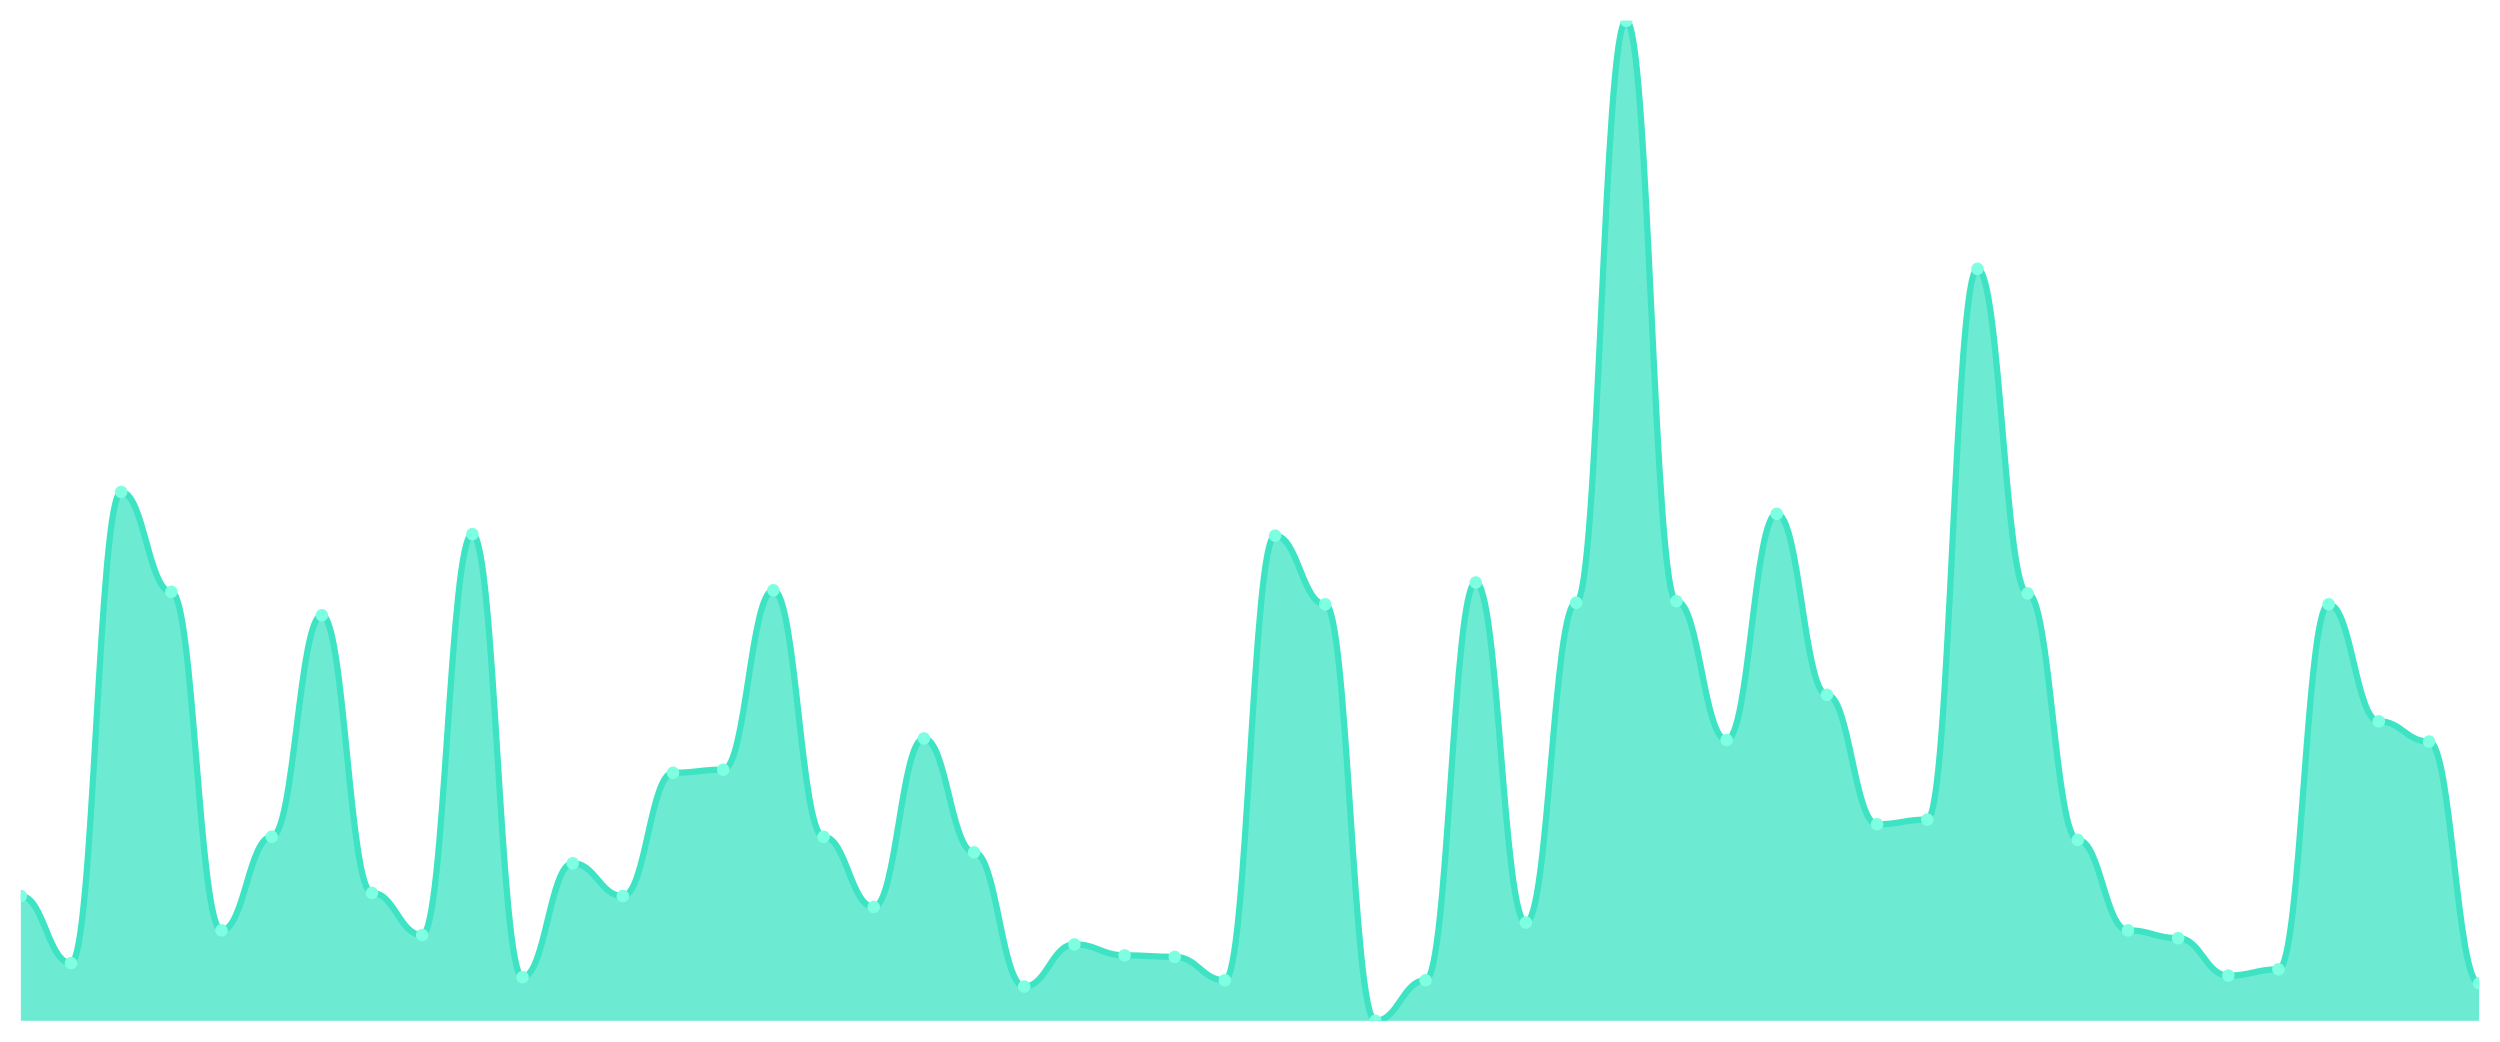
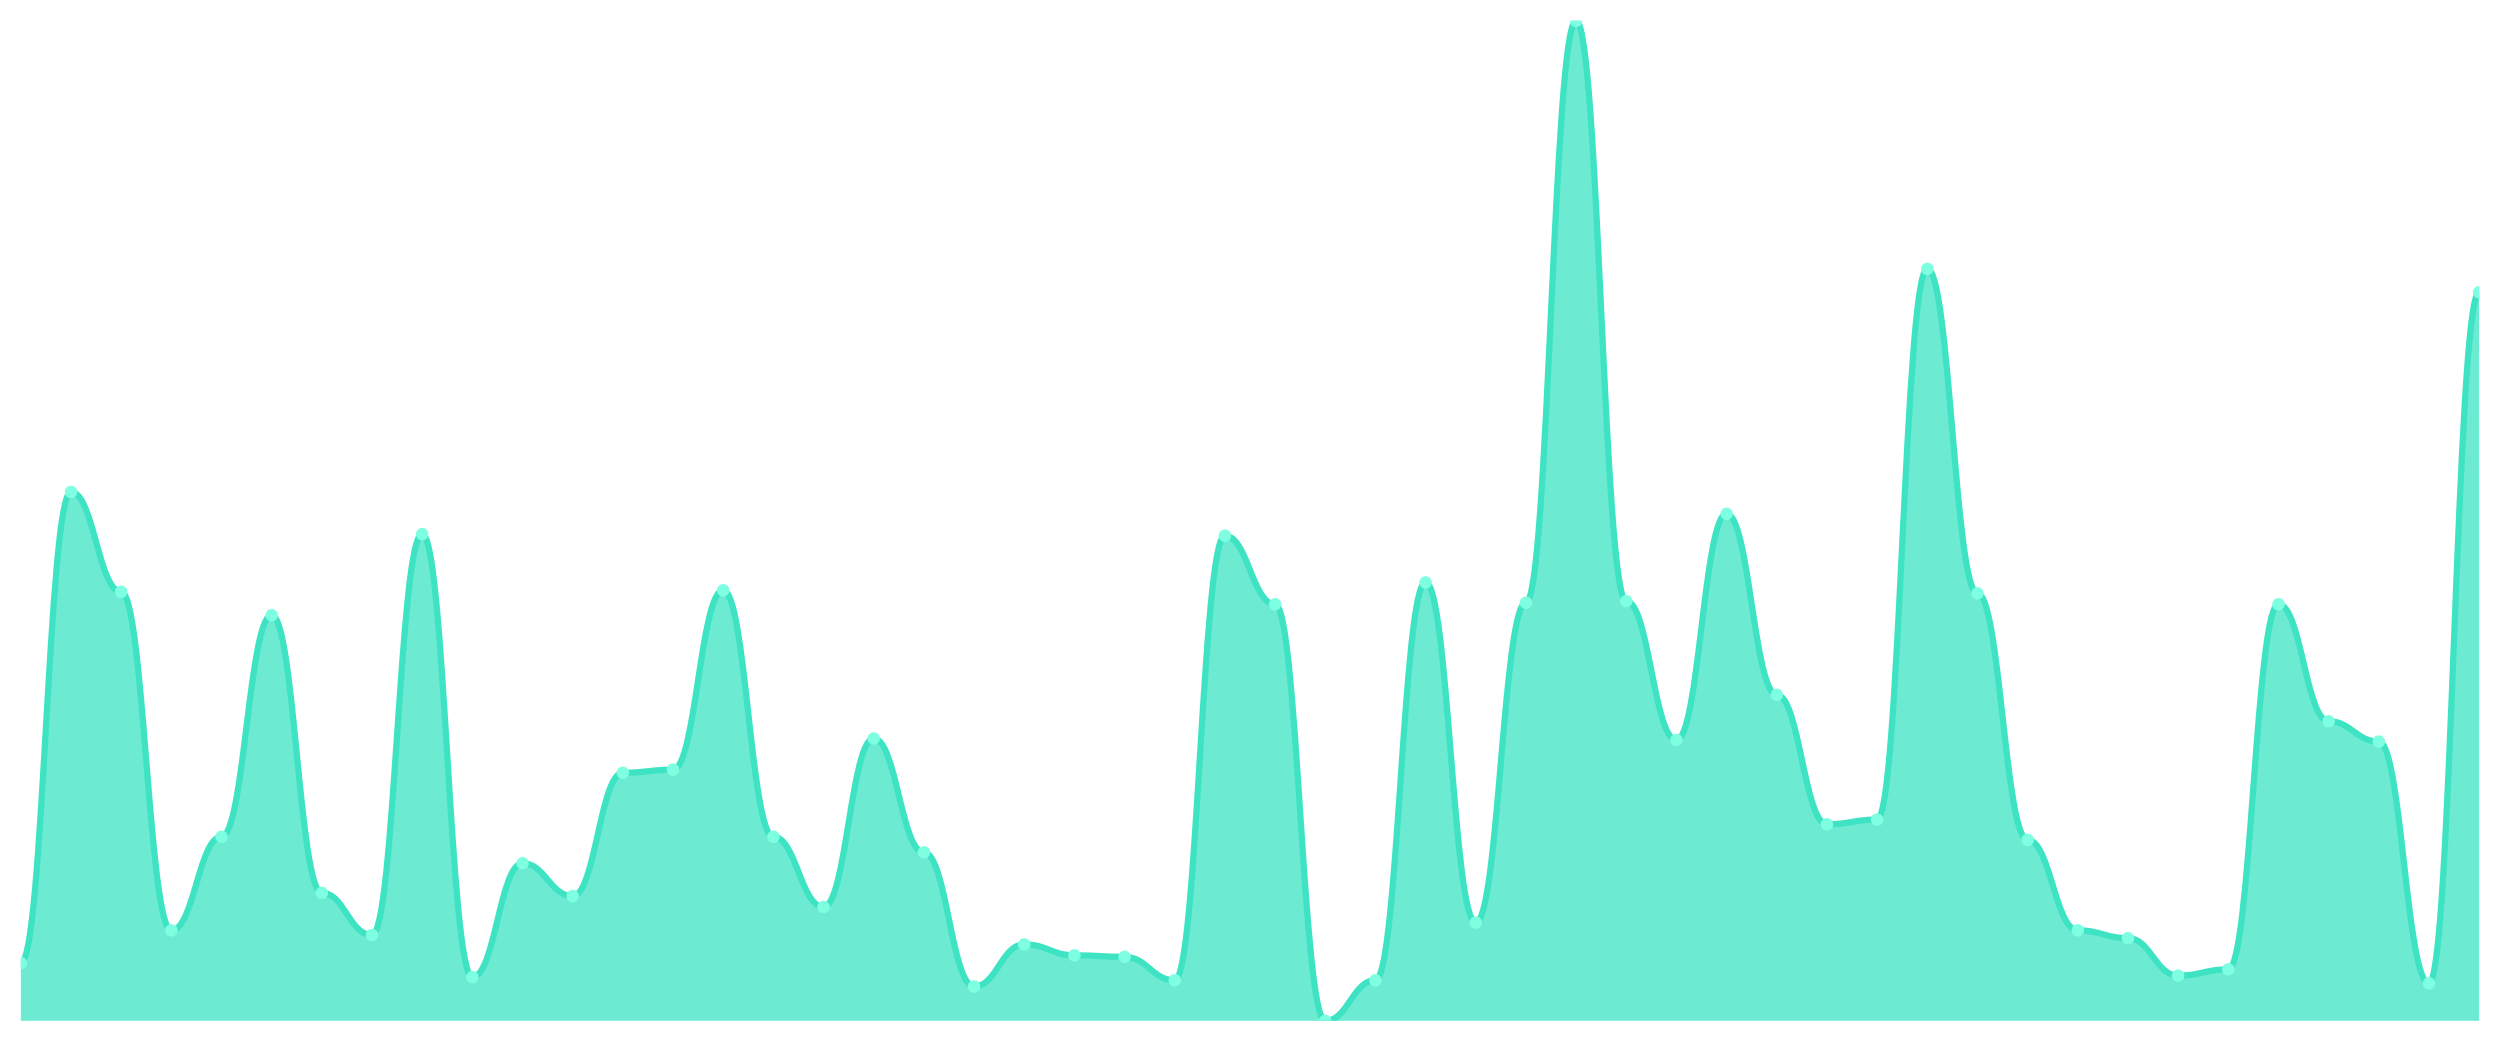
<svg xmlns="http://www.w3.org/2000/svg" viewBox="0 0 1200 500" width="1200" height="500">
  <defs>
    <clipPath id="c">
      <rect x="10" y="10" width="1180" height="480" />
    </clipPath>
  </defs>
  <rect width="1200" height="500" fill="none" />
  <g clip-path="url(#c)">
-     <path d="M 10,490 L 10,430.094 C 20.837,430.094 23.245,462.293 34.082,462.293 C 44.918,462.293 47.327,236.147 58.163,236.147 C 69,236.147 71.408,284.072 82.245,284.072 C 93.082,284.072 95.49,446.568 106.327,446.568 C 117.163,446.568 119.571,401.638 130.408,401.638 C 141.245,401.638 143.653,295.304 154.49,295.304 C 165.327,295.304 167.735,428.596 178.571,428.596 C 189.408,428.596 191.816,448.814 202.653,448.814 C 213.49,448.814 215.898,256.365 226.735,256.365 C 237.571,256.365 239.98,469.033 250.816,469.033 C 261.653,469.033 264.061,414.368 274.898,414.368 C 285.735,414.368 288.143,430.094 298.98,430.094 C 309.816,430.094 312.224,370.936 323.061,370.936 C 333.898,370.936 336.306,369.438 347.143,369.438 C 357.98,369.438 360.388,283.323 371.224,283.323 C 382.061,283.323 384.469,401.638 395.306,401.638 C 406.143,401.638 408.551,435.335 419.388,435.335 C 430.224,435.335 432.633,354.462 443.469,354.462 C 454.306,354.462 456.714,409.126 467.551,409.126 C 478.388,409.126 480.796,473.526 491.633,473.526 C 502.469,473.526 504.878,453.307 515.714,453.307 C 526.551,453.307 528.959,458.549 539.796,458.549 C 550.633,458.549 553.041,459.298 563.878,459.298 C 574.714,459.298 577.122,470.53 587.959,470.53 C 598.796,470.53 601.204,257.114 612.041,257.114 C 622.878,257.114 625.286,290.062 636.122,290.062 C 646.959,290.062 649.367,490 660.204,490 C 671.041,490 673.449,470.53 684.286,470.53 C 695.122,470.53 697.531,279.579 708.367,279.579 C 719.204,279.579 721.612,442.824 732.449,442.824 C 743.286,442.824 745.694,289.314 756.531,289.314 C 767.367,289.314 769.776,10 780.612,10 C 791.449,10 793.857,288.565 804.694,288.565 C 815.531,288.565 817.939,355.211 828.776,355.211 C 839.612,355.211 842.02,246.63 852.857,246.63 C 863.694,246.63 866.102,333.495 876.939,333.495 C 887.776,333.495 890.184,395.647 901.02,395.647 C 911.857,395.647 914.265,393.401 925.102,393.401 C 935.939,393.401 938.347,129.064 949.184,129.064 C 960.02,129.064 962.429,284.821 973.265,284.821 C 984.102,284.821 986.51,403.136 997.347,403.136 C 1008.184,403.136 1010.592,446.568 1021.429,446.568 C 1032.265,446.568 1034.673,450.312 1045.51,450.312 C 1056.347,450.312 1058.755,468.284 1069.592,468.284 C 1080.429,468.284 1082.837,465.289 1093.673,465.289 C 1104.51,465.289 1106.918,290.062 1117.755,290.062 C 1128.592,290.062 1131,346.225 1141.837,346.225 C 1152.673,346.225 1155.082,355.959 1165.918,355.959 C 1176.755,355.959 1179.163,472.028 1190,472.028 L 1190,490 Z" fill="rgba(61,227,195,0.75)" />
-     <path d="M 10,430.094 C 20.837,430.094 23.245,462.293 34.082,462.293 C 44.918,462.293 47.327,236.147 58.163,236.147 C 69,236.147 71.408,284.072 82.245,284.072 C 93.082,284.072 95.49,446.568 106.327,446.568 C 117.163,446.568 119.571,401.638 130.408,401.638 C 141.245,401.638 143.653,295.304 154.49,295.304 C 165.327,295.304 167.735,428.596 178.571,428.596 C 189.408,428.596 191.816,448.814 202.653,448.814 C 213.49,448.814 215.898,256.365 226.735,256.365 C 237.571,256.365 239.98,469.033 250.816,469.033 C 261.653,469.033 264.061,414.368 274.898,414.368 C 285.735,414.368 288.143,430.094 298.98,430.094 C 309.816,430.094 312.224,370.936 323.061,370.936 C 333.898,370.936 336.306,369.438 347.143,369.438 C 357.98,369.438 360.388,283.323 371.224,283.323 C 382.061,283.323 384.469,401.638 395.306,401.638 C 406.143,401.638 408.551,435.335 419.388,435.335 C 430.224,435.335 432.633,354.462 443.469,354.462 C 454.306,354.462 456.714,409.126 467.551,409.126 C 478.388,409.126 480.796,473.526 491.633,473.526 C 502.469,473.526 504.878,453.307 515.714,453.307 C 526.551,453.307 528.959,458.549 539.796,458.549 C 550.633,458.549 553.041,459.298 563.878,459.298 C 574.714,459.298 577.122,470.53 587.959,470.53 C 598.796,470.53 601.204,257.114 612.041,257.114 C 622.878,257.114 625.286,290.062 636.122,290.062 C 646.959,290.062 649.367,490 660.204,490 C 671.041,490 673.449,470.53 684.286,470.53 C 695.122,470.53 697.531,279.579 708.367,279.579 C 719.204,279.579 721.612,442.824 732.449,442.824 C 743.286,442.824 745.694,289.314 756.531,289.314 C 767.367,289.314 769.776,10 780.612,10 C 791.449,10 793.857,288.565 804.694,288.565 C 815.531,288.565 817.939,355.211 828.776,355.211 C 839.612,355.211 842.02,246.63 852.857,246.63 C 863.694,246.63 866.102,333.495 876.939,333.495 C 887.776,333.495 890.184,395.647 901.02,395.647 C 911.857,395.647 914.265,393.401 925.102,393.401 C 935.939,393.401 938.347,129.064 949.184,129.064 C 960.02,129.064 962.429,284.821 973.265,284.821 C 984.102,284.821 986.51,403.136 997.347,403.136 C 1008.184,403.136 1010.592,446.568 1021.429,446.568 C 1032.265,446.568 1034.673,450.312 1045.51,450.312 C 1056.347,450.312 1058.755,468.284 1069.592,468.284 C 1080.429,468.284 1082.837,465.289 1093.673,465.289 C 1104.51,465.289 1106.918,290.062 1117.755,290.062 C 1128.592,290.062 1131,346.225 1141.837,346.225 C 1152.673,346.225 1155.082,355.959 1165.918,355.959 C 1176.755,355.959 1179.163,472.028 1190,472.028" fill="none" stroke="#3de3c3" stroke-width="3" stroke-linecap="round" stroke-linejoin="round" />
-     <circle cx="10" cy="430.094" r="3" fill="#7fffe1" />
-     <circle cx="34.082" cy="462.293" r="3" fill="#7fffe1" />
-     <circle cx="58.163" cy="236.147" r="3" fill="#7fffe1" />
-     <circle cx="82.245" cy="284.072" r="3" fill="#7fffe1" />
-     <circle cx="106.327" cy="446.568" r="3" fill="#7fffe1" />
-     <circle cx="130.408" cy="401.638" r="3" fill="#7fffe1" />
-     <circle cx="154.49" cy="295.304" r="3" fill="#7fffe1" />
-     <circle cx="178.571" cy="428.596" r="3" fill="#7fffe1" />
-     <circle cx="202.653" cy="448.814" r="3" fill="#7fffe1" />
-     <circle cx="226.735" cy="256.365" r="3" fill="#7fffe1" />
-     <circle cx="250.816" cy="469.033" r="3" fill="#7fffe1" />
-     <circle cx="274.898" cy="414.368" r="3" fill="#7fffe1" />
-     <circle cx="298.98" cy="430.094" r="3" fill="#7fffe1" />
-     <circle cx="323.061" cy="370.936" r="3" fill="#7fffe1" />
-     <circle cx="347.143" cy="369.438" r="3" fill="#7fffe1" />
-     <circle cx="371.224" cy="283.323" r="3" fill="#7fffe1" />
-     <circle cx="395.306" cy="401.638" r="3" fill="#7fffe1" />
-     <circle cx="419.388" cy="435.335" r="3" fill="#7fffe1" />
-     <circle cx="443.469" cy="354.462" r="3" fill="#7fffe1" />
-     <circle cx="467.551" cy="409.126" r="3" fill="#7fffe1" />
-     <circle cx="491.633" cy="473.526" r="3" fill="#7fffe1" />
-     <circle cx="515.714" cy="453.307" r="3" fill="#7fffe1" />
-     <circle cx="539.796" cy="458.549" r="3" fill="#7fffe1" />
-     <circle cx="563.878" cy="459.298" r="3" fill="#7fffe1" />
-     <circle cx="587.959" cy="470.53" r="3" fill="#7fffe1" />
-     <circle cx="612.041" cy="257.114" r="3" fill="#7fffe1" />
-     <circle cx="636.122" cy="290.062" r="3" fill="#7fffe1" />
-     <circle cx="660.204" cy="490" r="3" fill="#7fffe1" />
-     <circle cx="684.286" cy="470.53" r="3" fill="#7fffe1" />
-     <circle cx="708.367" cy="279.579" r="3" fill="#7fffe1" />
-     <circle cx="732.449" cy="442.824" r="3" fill="#7fffe1" />
-     <circle cx="756.531" cy="289.314" r="3" fill="#7fffe1" />
-     <circle cx="780.612" cy="10" r="3" fill="#7fffe1" />
-     <circle cx="804.694" cy="288.565" r="3" fill="#7fffe1" />
-     <circle cx="828.776" cy="355.211" r="3" fill="#7fffe1" />
-     <circle cx="852.857" cy="246.63" r="3" fill="#7fffe1" />
-     <circle cx="876.939" cy="333.495" r="3" fill="#7fffe1" />
-     <circle cx="901.02" cy="395.647" r="3" fill="#7fffe1" />
-     <circle cx="925.102" cy="393.401" r="3" fill="#7fffe1" />
-     <circle cx="949.184" cy="129.064" r="3" fill="#7fffe1" />
-     <circle cx="973.265" cy="284.821" r="3" fill="#7fffe1" />
-     <circle cx="997.347" cy="403.136" r="3" fill="#7fffe1" />
-     <circle cx="1021.429" cy="446.568" r="3" fill="#7fffe1" />
-     <circle cx="1045.51" cy="450.312" r="3" fill="#7fffe1" />
-     <circle cx="1069.592" cy="468.284" r="3" fill="#7fffe1" />
-     <circle cx="1093.673" cy="465.289" r="3" fill="#7fffe1" />
-     <circle cx="1117.755" cy="290.062" r="3" fill="#7fffe1" />
-     <circle cx="1141.837" cy="346.225" r="3" fill="#7fffe1" />
-     <circle cx="1165.918" cy="355.959" r="3" fill="#7fffe1" />
-     <circle cx="1190" cy="472.028" r="3" fill="#7fffe1" />
+     <path d="M 10,490 L 10,462.293 C 20.837,462.293 23.245,236.147 34.082,236.147 C 44.918,236.147 47.327,284.072 58.163,284.072 C 69,284.072 71.408,446.568 82.245,446.568 C 93.082,446.568 95.49,401.638 106.327,401.638 C 117.163,401.638 119.571,295.304 130.408,295.304 C 141.245,295.304 143.653,428.596 154.49,428.596 C 165.327,428.596 167.735,448.814 178.571,448.814 C 189.408,448.814 191.816,256.365 202.653,256.365 C 213.49,256.365 215.898,469.033 226.735,469.033 C 237.571,469.033 239.98,414.368 250.816,414.368 C 261.653,414.368 264.061,430.094 274.898,430.094 C 285.735,430.094 288.143,370.936 298.98,370.936 C 309.816,370.936 312.224,369.438 323.061,369.438 C 333.898,369.438 336.306,283.323 347.143,283.323 C 357.98,283.323 360.388,401.638 371.224,401.638 C 382.061,401.638 384.469,435.335 395.306,435.335 C 406.143,435.335 408.551,354.462 419.388,354.462 C 430.224,354.462 432.633,409.126 443.469,409.126 C 454.306,409.126 456.714,473.526 467.551,473.526 C 478.388,473.526 480.796,453.307 491.633,453.307 C 502.469,453.307 504.878,458.549 515.714,458.549 C 526.551,458.549 528.959,459.298 539.796,459.298 C 550.633,459.298 553.041,470.53 563.878,470.53 C 574.714,470.53 577.122,257.114 587.959,257.114 C 598.796,257.114 601.204,290.062 612.041,290.062 C 622.878,290.062 625.286,490 636.122,490 C 646.959,490 649.367,470.53 660.204,470.53 C 671.041,470.53 673.449,279.579 684.286,279.579 C 695.122,279.579 697.531,442.824 708.367,442.824 C 719.204,442.824 721.612,289.314 732.449,289.314 C 743.286,289.314 745.694,10 756.531,10 C 767.367,10 769.776,288.565 780.612,288.565 C 791.449,288.565 793.857,355.211 804.694,355.211 C 815.531,355.211 817.939,246.63 828.776,246.63 C 839.612,246.63 842.02,333.495 852.857,333.495 C 863.694,333.495 866.102,395.647 876.939,395.647 C 887.776,395.647 890.184,393.401 901.02,393.401 C 911.857,393.401 914.265,129.064 925.102,129.064 C 935.939,129.064 938.347,284.821 949.184,284.821 C 960.02,284.821 962.429,403.136 973.265,403.136 C 984.102,403.136 986.51,446.568 997.347,446.568 C 1008.184,446.568 1010.592,450.312 1021.429,450.312 C 1032.265,450.312 1034.673,468.284 1045.51,468.284 C 1056.347,468.284 1058.755,465.289 1069.592,465.289 C 1080.429,465.289 1082.837,290.062 1093.673,290.062 C 1104.51,290.062 1106.918,346.225 1117.755,346.225 C 1128.592,346.225 1131,355.959 1141.837,355.959 C 1152.673,355.959 1155.082,472.028 1165.918,472.028 C 1176.755,472.028 1179.163,140.296 1190,140.296 L 1190,490 Z" fill="rgba(61,227,195,0.75)" />
+     <path d="M 10,462.293 C 20.837,462.293 23.245,236.147 34.082,236.147 C 44.918,236.147 47.327,284.072 58.163,284.072 C 69,284.072 71.408,446.568 82.245,446.568 C 93.082,446.568 95.49,401.638 106.327,401.638 C 117.163,401.638 119.571,295.304 130.408,295.304 C 141.245,295.304 143.653,428.596 154.49,428.596 C 165.327,428.596 167.735,448.814 178.571,448.814 C 189.408,448.814 191.816,256.365 202.653,256.365 C 213.49,256.365 215.898,469.033 226.735,469.033 C 237.571,469.033 239.98,414.368 250.816,414.368 C 261.653,414.368 264.061,430.094 274.898,430.094 C 285.735,430.094 288.143,370.936 298.98,370.936 C 309.816,370.936 312.224,369.438 323.061,369.438 C 333.898,369.438 336.306,283.323 347.143,283.323 C 357.98,283.323 360.388,401.638 371.224,401.638 C 382.061,401.638 384.469,435.335 395.306,435.335 C 406.143,435.335 408.551,354.462 419.388,354.462 C 430.224,354.462 432.633,409.126 443.469,409.126 C 454.306,409.126 456.714,473.526 467.551,473.526 C 478.388,473.526 480.796,453.307 491.633,453.307 C 502.469,453.307 504.878,458.549 515.714,458.549 C 526.551,458.549 528.959,459.298 539.796,459.298 C 550.633,459.298 553.041,470.53 563.878,470.53 C 574.714,470.53 577.122,257.114 587.959,257.114 C 598.796,257.114 601.204,290.062 612.041,290.062 C 622.878,290.062 625.286,490 636.122,490 C 646.959,490 649.367,470.53 660.204,470.53 C 671.041,470.53 673.449,279.579 684.286,279.579 C 695.122,279.579 697.531,442.824 708.367,442.824 C 719.204,442.824 721.612,289.314 732.449,289.314 C 743.286,289.314 745.694,10 756.531,10 C 767.367,10 769.776,288.565 780.612,288.565 C 791.449,288.565 793.857,355.211 804.694,355.211 C 815.531,355.211 817.939,246.63 828.776,246.63 C 839.612,246.63 842.02,333.495 852.857,333.495 C 863.694,333.495 866.102,395.647 876.939,395.647 C 887.776,395.647 890.184,393.401 901.02,393.401 C 911.857,393.401 914.265,129.064 925.102,129.064 C 935.939,129.064 938.347,284.821 949.184,284.821 C 960.02,284.821 962.429,403.136 973.265,403.136 C 984.102,403.136 986.51,446.568 997.347,446.568 C 1008.184,446.568 1010.592,450.312 1021.429,450.312 C 1032.265,450.312 1034.673,468.284 1045.51,468.284 C 1056.347,468.284 1058.755,465.289 1069.592,465.289 C 1080.429,465.289 1082.837,290.062 1093.673,290.062 C 1104.51,290.062 1106.918,346.225 1117.755,346.225 C 1128.592,346.225 1131,355.959 1141.837,355.959 C 1152.673,355.959 1155.082,472.028 1165.918,472.028 C 1176.755,472.028 1179.163,140.296 1190,140.296" fill="none" stroke="#3de3c3" stroke-width="3" stroke-linecap="round" stroke-linejoin="round" />
+     <circle cx="10" cy="462.293" r="3" fill="#7fffe1" />
+     <circle cx="34.082" cy="236.147" r="3" fill="#7fffe1" />
+     <circle cx="58.163" cy="284.072" r="3" fill="#7fffe1" />
+     <circle cx="82.245" cy="446.568" r="3" fill="#7fffe1" />
+     <circle cx="106.327" cy="401.638" r="3" fill="#7fffe1" />
+     <circle cx="130.408" cy="295.304" r="3" fill="#7fffe1" />
+     <circle cx="154.49" cy="428.596" r="3" fill="#7fffe1" />
+     <circle cx="178.571" cy="448.814" r="3" fill="#7fffe1" />
+     <circle cx="202.653" cy="256.365" r="3" fill="#7fffe1" />
+     <circle cx="226.735" cy="469.033" r="3" fill="#7fffe1" />
+     <circle cx="250.816" cy="414.368" r="3" fill="#7fffe1" />
+     <circle cx="274.898" cy="430.094" r="3" fill="#7fffe1" />
+     <circle cx="298.98" cy="370.936" r="3" fill="#7fffe1" />
+     <circle cx="323.061" cy="369.438" r="3" fill="#7fffe1" />
+     <circle cx="347.143" cy="283.323" r="3" fill="#7fffe1" />
+     <circle cx="371.224" cy="401.638" r="3" fill="#7fffe1" />
+     <circle cx="395.306" cy="435.335" r="3" fill="#7fffe1" />
+     <circle cx="419.388" cy="354.462" r="3" fill="#7fffe1" />
+     <circle cx="443.469" cy="409.126" r="3" fill="#7fffe1" />
+     <circle cx="467.551" cy="473.526" r="3" fill="#7fffe1" />
+     <circle cx="491.633" cy="453.307" r="3" fill="#7fffe1" />
+     <circle cx="515.714" cy="458.549" r="3" fill="#7fffe1" />
+     <circle cx="539.796" cy="459.298" r="3" fill="#7fffe1" />
+     <circle cx="563.878" cy="470.53" r="3" fill="#7fffe1" />
+     <circle cx="587.959" cy="257.114" r="3" fill="#7fffe1" />
+     <circle cx="612.041" cy="290.062" r="3" fill="#7fffe1" />
+     <circle cx="636.122" cy="490" r="3" fill="#7fffe1" />
+     <circle cx="660.204" cy="470.53" r="3" fill="#7fffe1" />
+     <circle cx="684.286" cy="279.579" r="3" fill="#7fffe1" />
+     <circle cx="708.367" cy="442.824" r="3" fill="#7fffe1" />
+     <circle cx="732.449" cy="289.314" r="3" fill="#7fffe1" />
+     <circle cx="756.531" cy="10" r="3" fill="#7fffe1" />
+     <circle cx="780.612" cy="288.565" r="3" fill="#7fffe1" />
+     <circle cx="804.694" cy="355.211" r="3" fill="#7fffe1" />
+     <circle cx="828.776" cy="246.63" r="3" fill="#7fffe1" />
+     <circle cx="852.857" cy="333.495" r="3" fill="#7fffe1" />
+     <circle cx="876.939" cy="395.647" r="3" fill="#7fffe1" />
+     <circle cx="901.02" cy="393.401" r="3" fill="#7fffe1" />
+     <circle cx="925.102" cy="129.064" r="3" fill="#7fffe1" />
+     <circle cx="949.184" cy="284.821" r="3" fill="#7fffe1" />
+     <circle cx="973.265" cy="403.136" r="3" fill="#7fffe1" />
+     <circle cx="997.347" cy="446.568" r="3" fill="#7fffe1" />
+     <circle cx="1021.429" cy="450.312" r="3" fill="#7fffe1" />
+     <circle cx="1045.51" cy="468.284" r="3" fill="#7fffe1" />
+     <circle cx="1069.592" cy="465.289" r="3" fill="#7fffe1" />
+     <circle cx="1093.673" cy="290.062" r="3" fill="#7fffe1" />
+     <circle cx="1117.755" cy="346.225" r="3" fill="#7fffe1" />
+     <circle cx="1141.837" cy="355.959" r="3" fill="#7fffe1" />
+     <circle cx="1165.918" cy="472.028" r="3" fill="#7fffe1" />
+     <circle cx="1190" cy="140.296" r="3" fill="#7fffe1" />
  </g>
</svg>
